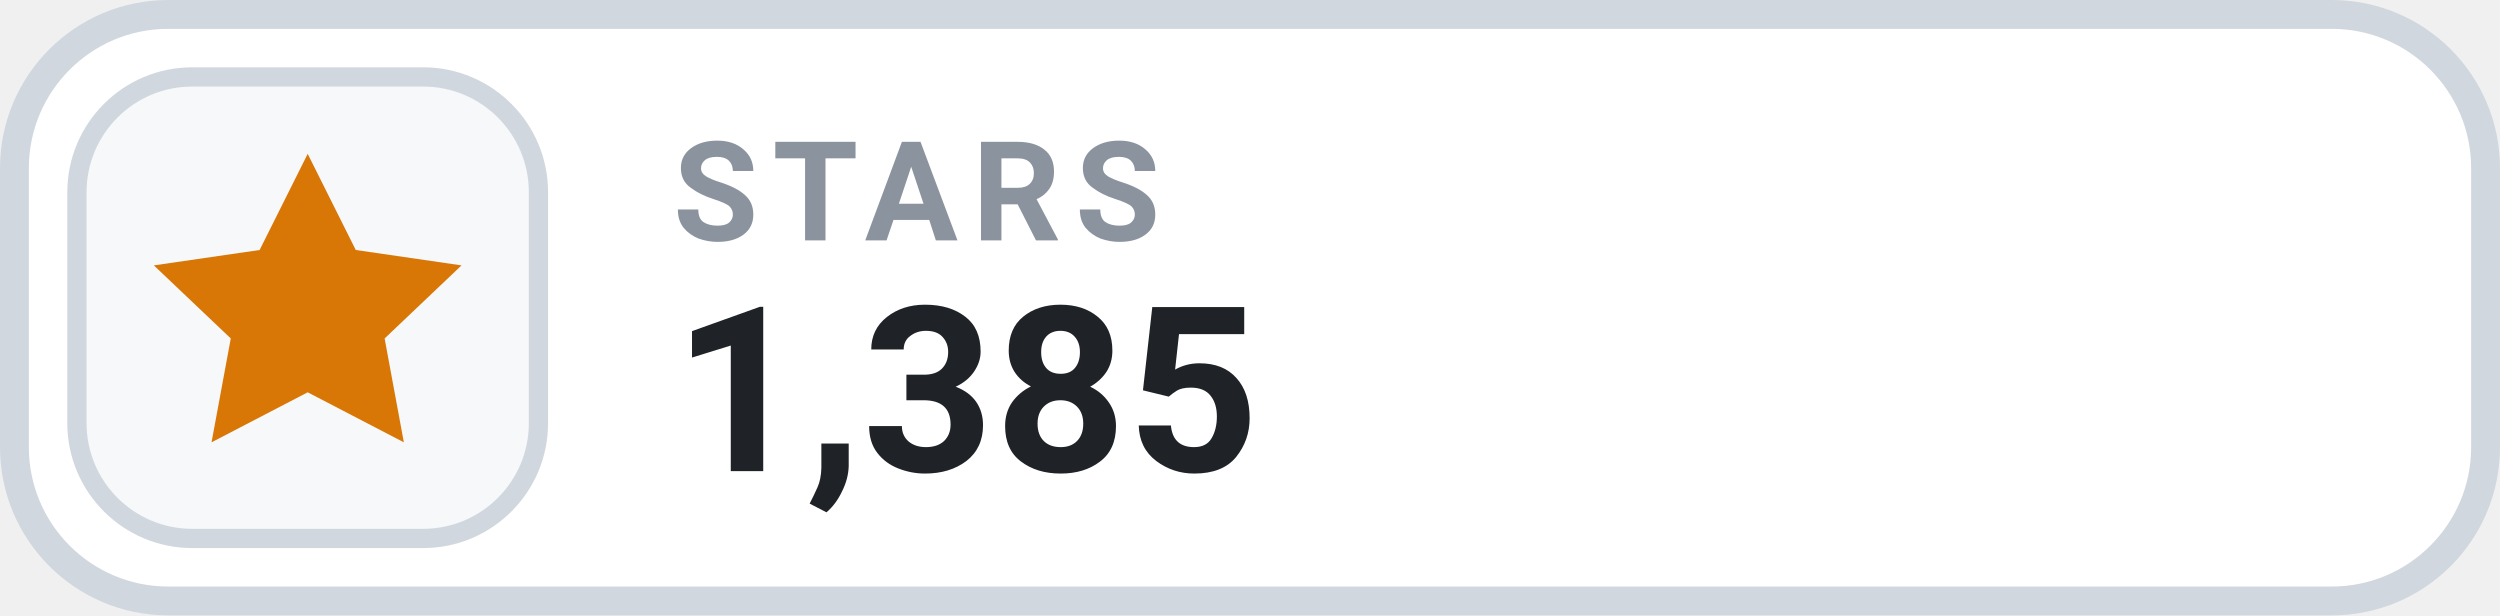
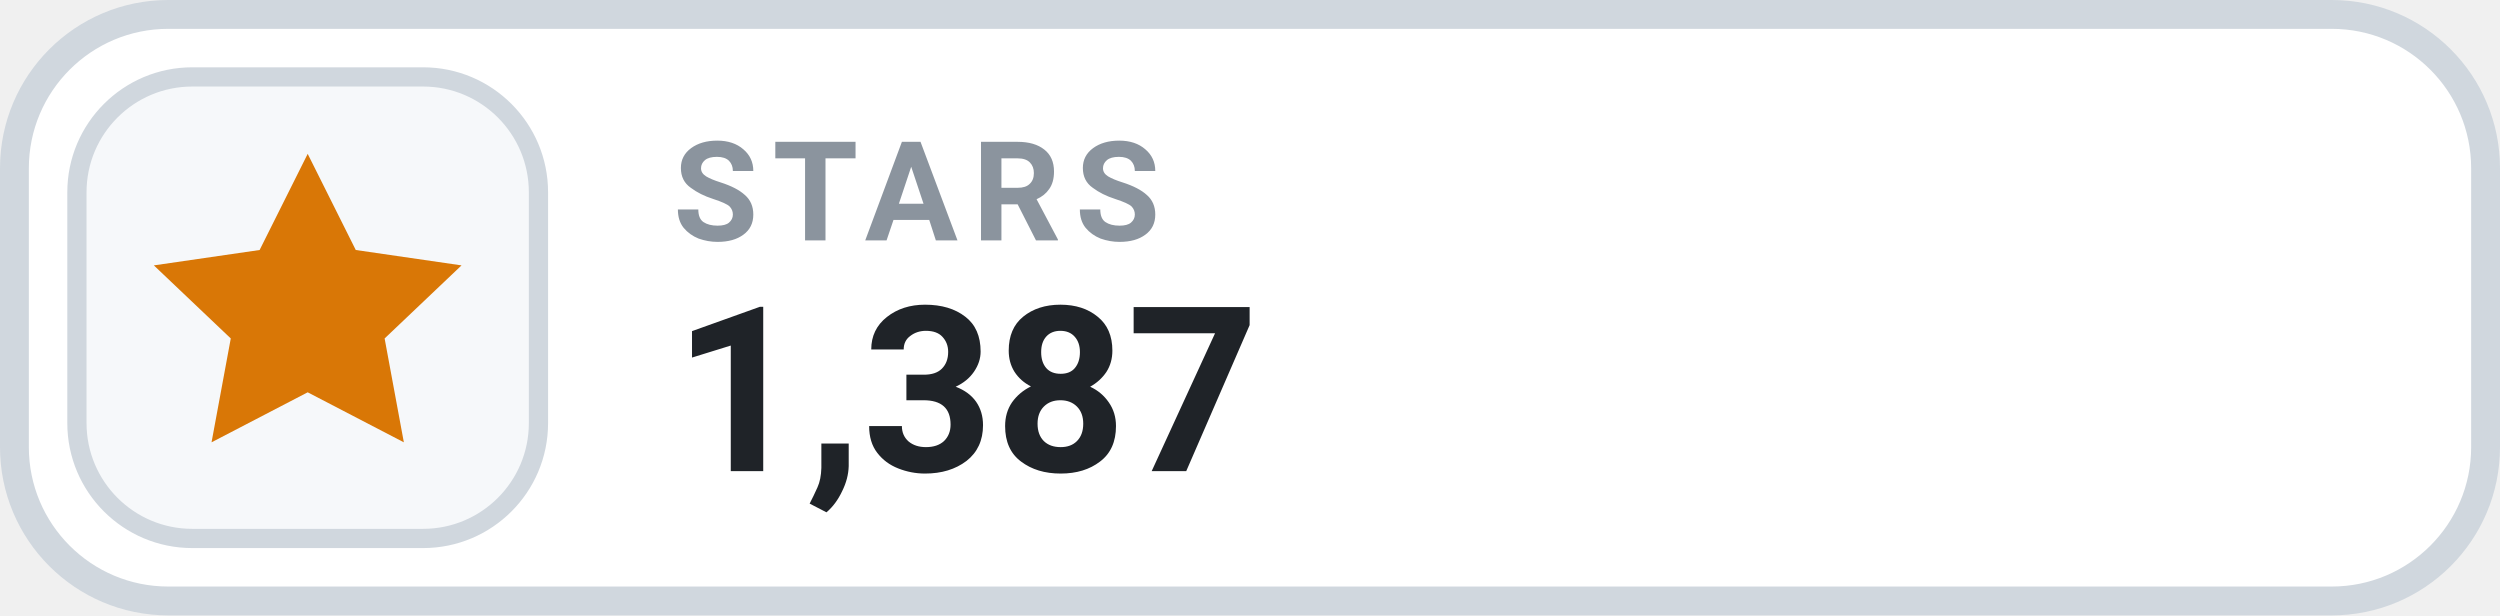
- <svg xmlns="http://www.w3.org/2000/svg" width="130" height="32" viewBox="0 0 130 32" role="img" aria-label="STARS 1,385">
+ <svg xmlns="http://www.w3.org/2000/svg" width="130" height="32" viewBox="0 0 130 32" role="img" aria-label="STARS 1,387">
  <rect x=".75" y=".75" width="128.5" height="30.5" rx="8" fill="#FFFFFF" stroke="#D0D7DE" stroke-width="1.5" />
  <rect x="4" y="4" width="24" height="24" rx="6" fill="#F6F8FA" stroke="#D0D7DE" stroke-width="1" />
  <g transform="translate(16 16)" style="color:#D97706;">
    <path d="M0 -8 l2.5 5 5.5 .8 -4 3.8 1 5.4 -5 -2.6 -5 2.6 1 -5.4 -4 -3.8 5.5 -.8 Z" fill="currentColor" />
  </g>
  <text x="35" y="12.5" fill="#8B949E" font-family="-apple-system,BlinkMacSystemFont,'Segoe UI',Roboto,Helvetica,Arial,sans-serif" font-size="7.2" font-weight="700" letter-spacing=".75">STARS</text>
-   <text x="35" y="24.5" fill="#1F2328" font-family="-apple-system,BlinkMacSystemFont,'Segoe UI',Roboto,Helvetica,Arial,sans-serif" font-size="12" font-weight="700">1,385</text>
+   <text x="35" y="24.5" fill="#1F2328" font-family="-apple-system,BlinkMacSystemFont,'Segoe UI',Roboto,Helvetica,Arial,sans-serif" font-size="12" font-weight="700">1,387</text>
</svg>
